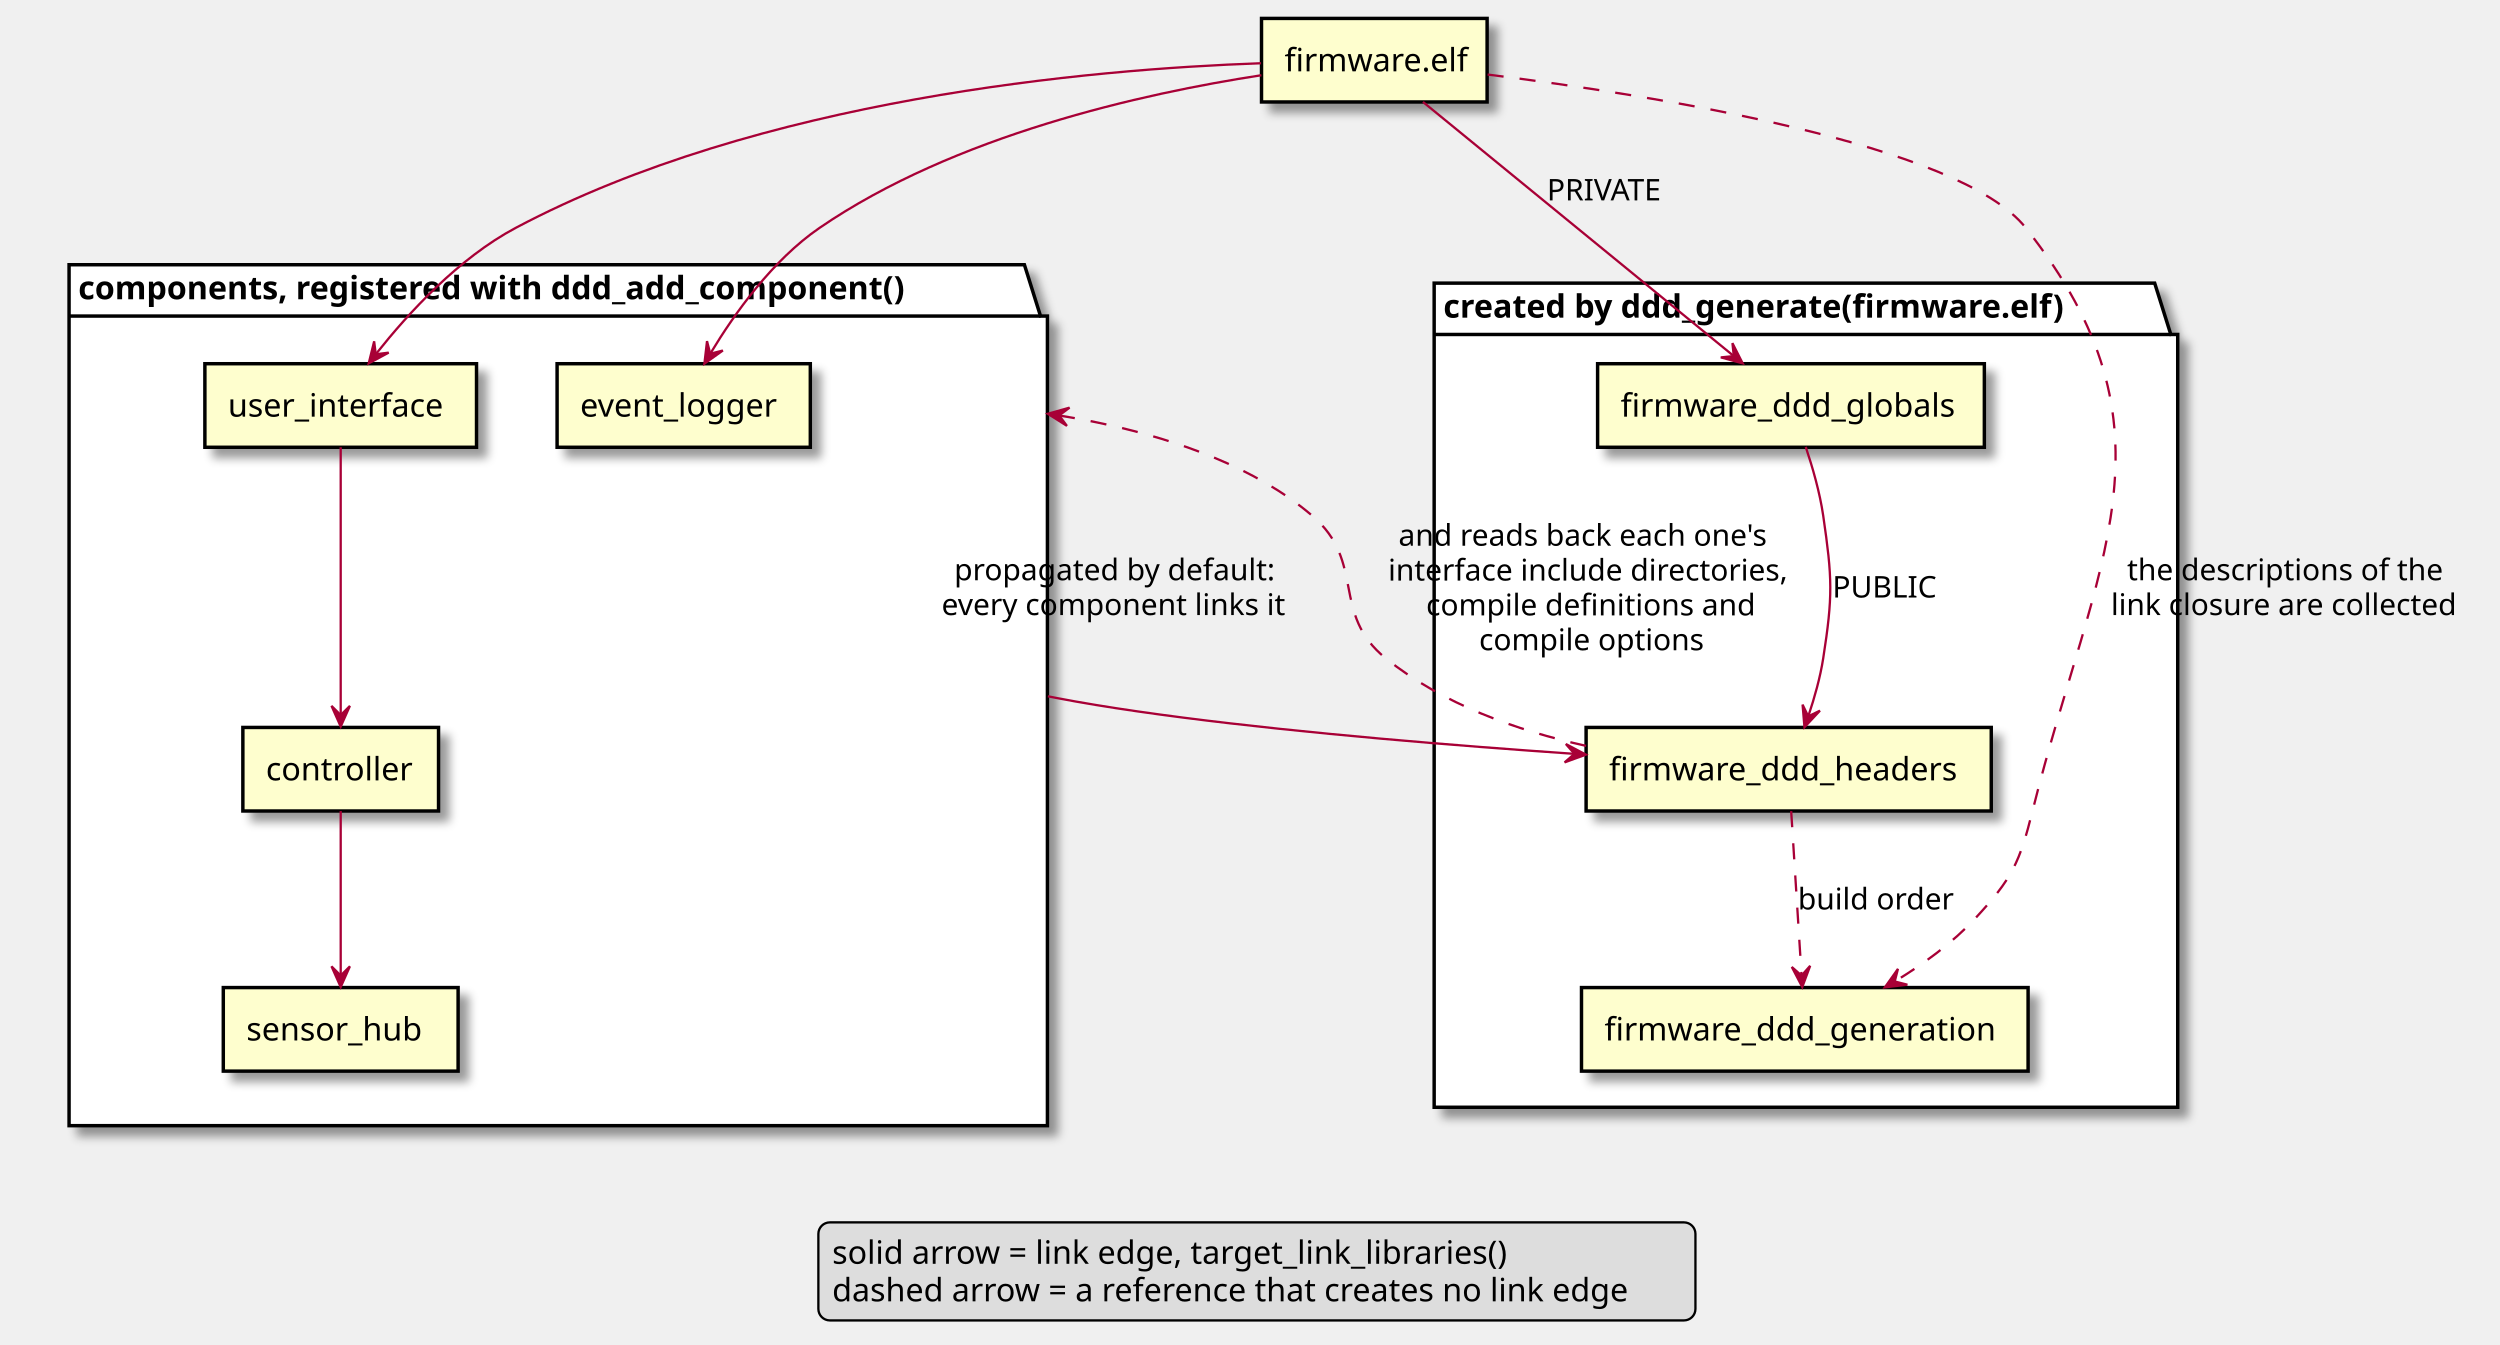
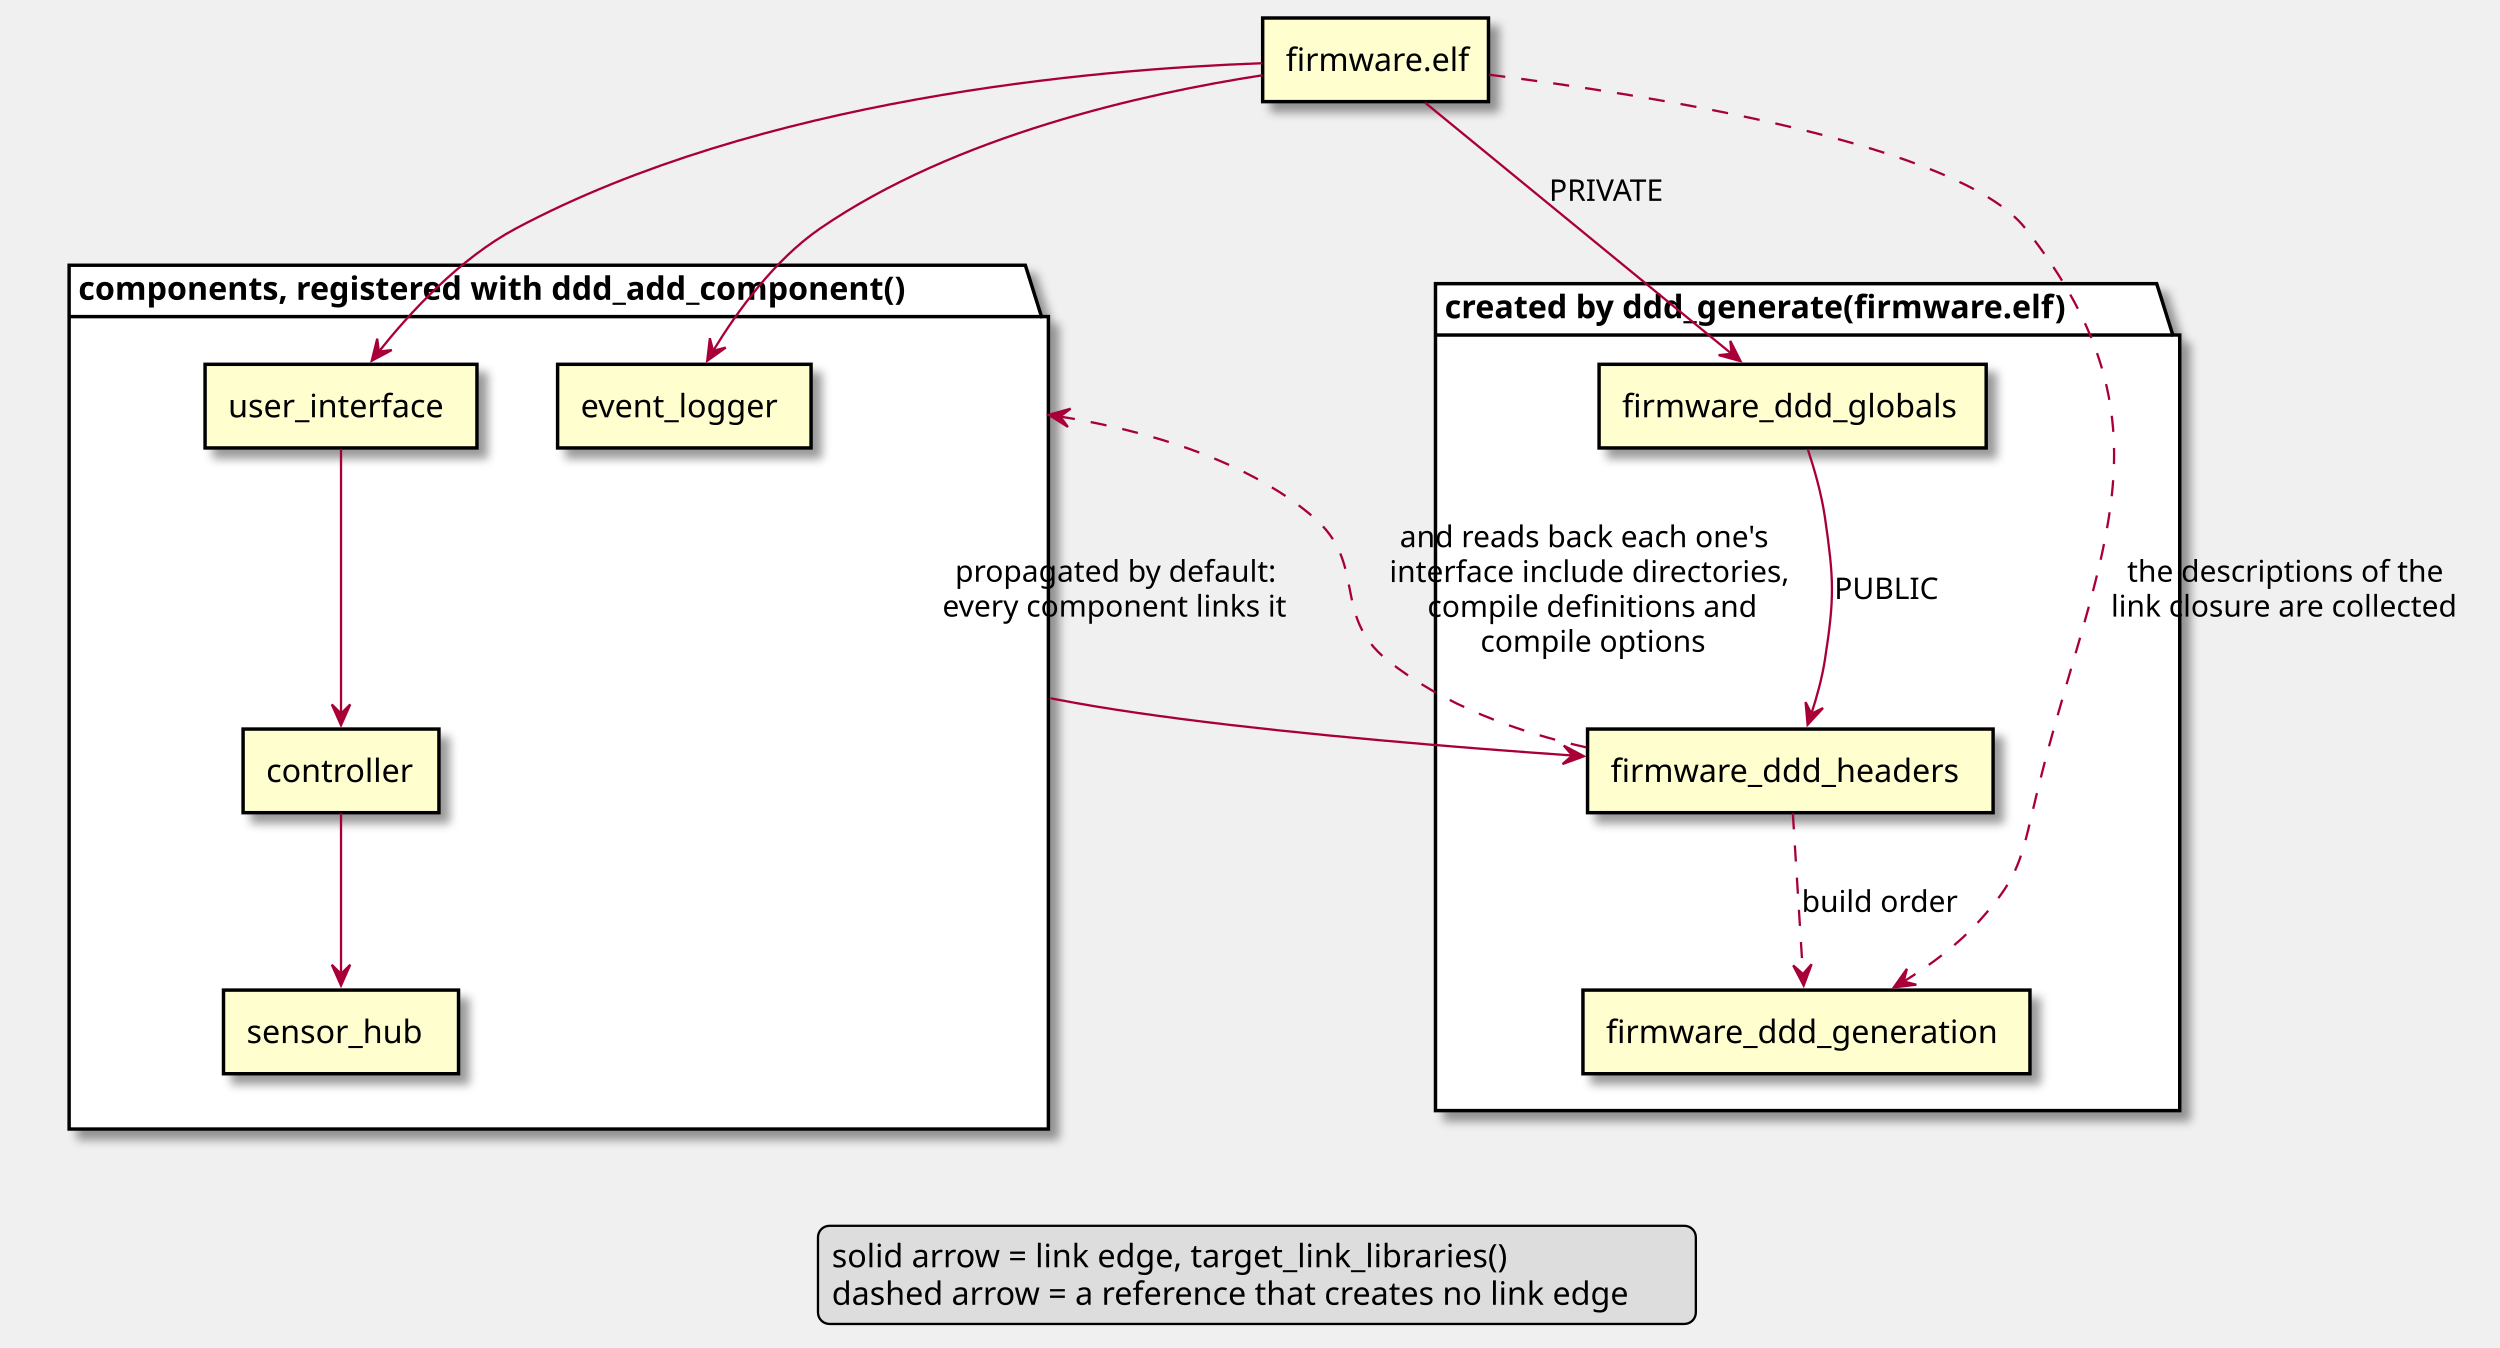
- <svg xmlns="http://www.w3.org/2000/svg" contentScriptType="application/ecmascript" contentStyleType="text/css" height="584px" preserveAspectRatio="none" style="width:1086px;height:584px;" version="1.1" viewBox="0 0 1086 584" width="1086px" zoomAndPan="magnify">
+ <svg xmlns="http://www.w3.org/2000/svg" contentScriptType="application/ecmascript" contentStyleType="text/css" height="585px" preserveAspectRatio="none" style="width:1085px;height:585px;" version="1.1" viewBox="0 0 1085 585" width="1085px" zoomAndPan="magnify">
  <defs>
    <filter height="300%" id="f15nthe7ragbm" width="300%" x="-1" y="-1">
      <feGaussianBlur result="blurOut" stdDeviation="2.0" />
      <feColorMatrix in="blurOut" result="blurOut2" type="matrix" values="0 0 0 0 0 0 0 0 0 0 0 0 0 0 0 0 0 0 .4 0" />
      <feOffset dx="4.0" dy="4.0" in="blurOut2" result="blurOut3" />
      <feBlend in="SourceGraphic" in2="blurOut3" mode="normal" />
    </filter>
  </defs>
  <g>
-     <polygon fill="#FFFFFF" filter="url(#f15nthe7ragbm)" points="30,115,445,115,452,137.297,455,137.297,455,489,30,489,30,115" style="stroke: #000000; stroke-width: 1.5;" />
-     <line style="stroke: #000000; stroke-width: 1.5;" x1="30" x2="452" y1="137.297" y2="137.297" />
-     <text fill="#000000" font-family="sans-serif" font-size="14" font-weight="bold" lengthAdjust="spacingAndGlyphs" textLength="409" x="34" y="129.995">components, registered with ddd_add_component()</text>
-     <polygon fill="#FFFFFF" filter="url(#f15nthe7ragbm)" points="623,123,936,123,943,145.297,946,145.297,946,481,623,481,623,123" style="stroke: #000000; stroke-width: 1.5;" />
-     <line style="stroke: #000000; stroke-width: 1.5;" x1="623" x2="943" y1="145.297" y2="145.297" />
-     <text fill="#000000" font-family="sans-serif" font-size="14" font-weight="bold" lengthAdjust="spacingAndGlyphs" textLength="307" x="627" y="137.995">created by ddd_generate(firmware.elf)</text>
-     <rect fill="#FEFECE" filter="url(#f15nthe7ragbm)" height="36.297" style="stroke: #000000; stroke-width: 1.5;" width="118" x="89" y="158" />
-     <text fill="#000000" font-family="sans-serif" font-size="14" lengthAdjust="spacingAndGlyphs" textLength="98" x="99" y="180.995">user_interface</text>
-     <rect fill="#FEFECE" filter="url(#f15nthe7ragbm)" height="36.297" style="stroke: #000000; stroke-width: 1.5;" width="85" x="105.5" y="316" />
-     <text fill="#000000" font-family="sans-serif" font-size="14" lengthAdjust="spacingAndGlyphs" textLength="65" x="115.5" y="338.995">controller</text>
-     <rect fill="#FEFECE" filter="url(#f15nthe7ragbm)" height="36.297" style="stroke: #000000; stroke-width: 1.5;" width="102" x="97" y="429" />
-     <text fill="#000000" font-family="sans-serif" font-size="14" lengthAdjust="spacingAndGlyphs" textLength="82" x="107" y="451.995">sensor_hub</text>
-     <rect fill="#FEFECE" filter="url(#f15nthe7ragbm)" height="36.297" style="stroke: #000000; stroke-width: 1.5;" width="110" x="242" y="158" />
-     <text fill="#000000" font-family="sans-serif" font-size="14" lengthAdjust="spacingAndGlyphs" textLength="90" x="252" y="180.995">event_logger</text>
-     <rect fill="#FEFECE" filter="url(#f15nthe7ragbm)" height="36.297" style="stroke: #000000; stroke-width: 1.5;" width="168" x="694" y="158" />
-     <text fill="#000000" font-family="sans-serif" font-size="14" lengthAdjust="spacingAndGlyphs" textLength="148" x="704" y="180.995">firmware_ddd_globals</text>
-     <rect fill="#FEFECE" filter="url(#f15nthe7ragbm)" height="36.297" style="stroke: #000000; stroke-width: 1.5;" width="176" x="689" y="316" />
-     <text fill="#000000" font-family="sans-serif" font-size="14" lengthAdjust="spacingAndGlyphs" textLength="156" x="699" y="338.995">firmware_ddd_headers</text>
-     <rect fill="#FEFECE" filter="url(#f15nthe7ragbm)" height="36.297" style="stroke: #000000; stroke-width: 1.5;" width="194" x="687" y="429" />
-     <text fill="#000000" font-family="sans-serif" font-size="14" lengthAdjust="spacingAndGlyphs" textLength="174" x="697" y="451.995">firmware_ddd_generation</text>
-     <rect fill="#FEFECE" filter="url(#f15nthe7ragbm)" height="36.297" style="stroke: #000000; stroke-width: 1.5;" width="98" x="548" y="8" />
-     <text fill="#000000" font-family="sans-serif" font-size="14" lengthAdjust="spacingAndGlyphs" textLength="78" x="558" y="30.995">firmware.elf</text>
-     <path d="M547.79,27.47 C473.42,30.1 329.87,42.79 224,99 C199.23,112.15 177.36,136.05 163.51,153.54 " fill="none" id="image-&gt;user_interface" style="stroke: #A80036; stroke-width: 1.0;" />
-     <polygon fill="#A80036" points="160.17,157.84,168.848,153.183,163.236,153.89,162.529,148.278,160.17,157.84" style="stroke: #A80036; stroke-width: 1.0;" />
-     <path d="M547.94,32.68 C496.37,40.59 414.73,58.78 356,99 C335.59,112.98 319.05,136.21 308.74,153.32 " fill="none" id="image-&gt;event_logger" style="stroke: #A80036; stroke-width: 1.0;" />
-     <polygon fill="#A80036" points="305.99,157.97,314.014,152.259,308.535,153.666,307.128,148.187,305.99,157.97" style="stroke: #A80036; stroke-width: 1.0;" />
-     <path d="M148,194.29 C148,222.64 148,278.98 148,310.43 " fill="none" id="user_interface-&gt;controller" style="stroke: #A80036; stroke-width: 1.0;" />
-     <polygon fill="#A80036" points="148,315.63,152,306.63,148,310.63,144,306.63,148,315.63" style="stroke: #A80036; stroke-width: 1.0;" />
-     <path d="M148,352.34 C148,371.57 148,402.63 148,423.66 " fill="none" id="controller-&gt;sensor_hub" style="stroke: #A80036; stroke-width: 1.0;" />
-     <polygon fill="#A80036" points="148,428.78,152,419.78,148,423.78,144,419.78,148,428.78" style="stroke: #A80036; stroke-width: 1.0;" />
-     <path d="M618.12,44.27 C651.63,71.67 716.87,125.02 752.79,154.38 " fill="none" id="image-&gt;globals" style="stroke: #A80036; stroke-width: 1.0;" />
-     <polygon fill="#A80036" points="757.02,157.84,752.573,149.052,753.145,154.68,747.517,155.252,757.02,157.84" style="stroke: #A80036; stroke-width: 1.0;" />
-     <text fill="#000000" font-family="sans-serif" font-size="13" lengthAdjust="spacingAndGlyphs" textLength="52" x="672" y="87.067">PRIVATE</text>
-     <path d="M784.41,194.14 C787.36,202.93 790.53,213.89 792,224 C795.97,251.27 796.24,258.77 792,286 C790.72,294.25 788.23,303.04 785.65,310.75 " fill="none" id="globals-&gt;headers" style="stroke: #A80036; stroke-width: 1.0;" />
-     <polygon fill="#A80036" points="783.86,315.9,790.592,308.711,785.501,311.177,783.035,306.086,783.86,315.9" style="stroke: #A80036; stroke-width: 1.0;" />
-     <text fill="#000000" font-family="sans-serif" font-size="13" lengthAdjust="spacingAndGlyphs" textLength="46" x="796" y="259.567">PUBLIC</text>
-     <path d="M778.09,352.34 C779.31,371.57 781.26,402.63 782.59,423.66 " fill="none" id="headers-&gt;generation" style="stroke: #A80036; stroke-width: 1.0; stroke-dasharray: 7.0,7.0;" />
-     <polygon fill="#A80036" points="782.91,428.78,786.337,419.547,782.596,423.79,778.353,420.049,782.91,428.78" style="stroke: #A80036; stroke-width: 1.0;" />
-     <text fill="#000000" font-family="sans-serif" font-size="13" lengthAdjust="spacingAndGlyphs" textLength="68" x="781" y="395.067">build order</text>
-     <path d="M646.2,32.38 C719.37,41.49 851.32,62.63 880,99 C949.63,187.3 910.21,242.89 883,352 C877.27,374.96 874.07,381.64 858,399 C848.15,409.64 835.37,418.87 823.22,426.27 " fill="none" id="image-&gt;generation" style="stroke: #A80036; stroke-width: 1.0; stroke-dasharray: 7.0,7.0;" />
-     <polygon fill="#A80036" points="818.78,428.91,828.56,427.748,823.077,426.354,824.471,420.872,818.78,428.91" style="stroke: #A80036; stroke-width: 1.0;" />
-     <text fill="#000000" font-family="sans-serif" font-size="13" lengthAdjust="spacingAndGlyphs" textLength="143" x="924" y="252.067">the descriptions of the</text>
-     <text fill="#000000" font-family="sans-serif" font-size="13" lengthAdjust="spacingAndGlyphs" textLength="157" x="917" y="267.2">link closure are collected</text>
-     <path d="M455.196,302.464 C456.485,302.723 457.793,302.98 459.121,303.235 C464.43,304.255 470.044,305.25 475.916,306.219 C487.659,308.157 500.435,309.991 513.878,311.721 C567.648,318.642 632.08,323.9 683.73,327.46 " fill="none" id="components-&gt;headers" style="stroke: #A80036; stroke-width: 1.0;" />
-     <polygon fill="#A80036" points="688.91,327.81,680.206,323.202,683.922,327.467,679.657,331.183,688.91,327.81" style="stroke: #A80036; stroke-width: 1.0;" />
-     <text fill="#000000" font-family="sans-serif" font-size="13" lengthAdjust="spacingAndGlyphs" textLength="145" x="414.5" y="252.067">propagated by default:</text>
-     <text fill="#000000" font-family="sans-serif" font-size="13" lengthAdjust="spacingAndGlyphs" textLength="156" x="409" y="267.2">every component links it</text>
-     <path d="M688.98,324 C658.88,317.35 626.62,305.84 602,286 C577.86,266.54 593.56,244.17 570,224 C545.305,202.855 510.762,191.14 482.049,184.694 C474.87,183.082 468.056,181.8 461.851,180.782 C460.3,180.527 458.787,180.29 457.316,180.067 C456.58,179.956 455.855,179.848 455.141,179.745 " fill="none" id="headers-&gt;components" style="stroke: #A80036; stroke-width: 1.0; stroke-dasharray: 7.0,7.0;" />
-     <polygon fill="#A80036" points="455.141,179.745,463.473,184.995,460.089,180.463,464.622,177.078,455.141,179.745" style="stroke: #A80036; stroke-width: 1.0;" />
-     <text fill="#000000" font-family="sans-serif" font-size="13" lengthAdjust="spacingAndGlyphs" textLength="171" x="607.5" y="237.067">and reads back each one's</text>
-     <text fill="#000000" font-family="sans-serif" font-size="13" lengthAdjust="spacingAndGlyphs" textLength="180" x="603" y="252.2">interface include directories,</text>
-     <text fill="#000000" font-family="sans-serif" font-size="13" lengthAdjust="spacingAndGlyphs" textLength="147" x="619.5" y="267.332">compile definitions and</text>
-     <text fill="#000000" font-family="sans-serif" font-size="13" lengthAdjust="spacingAndGlyphs" textLength="101" x="642.5" y="282.465">compile options</text>
-     <rect fill="#DDDDDD" height="42.594" rx="5" ry="5" style="stroke: #000000; stroke-width: 1.0;" width="381" x="355.5" y="531" />
-     <text fill="#000000" font-family="sans-serif" font-size="14" lengthAdjust="spacingAndGlyphs" textLength="306" x="361.5" y="548.995">solid arrow = link edge, target_link_libraries()</text>
-     <text fill="#000000" font-family="sans-serif" font-size="14" lengthAdjust="spacingAndGlyphs" textLength="369" x="361.5" y="565.292">dashed arrow = a reference that creates no link edge</text>
+     <polygon fill="#FFFFFF" filter="url(#f15nthe7ragbm)" points="30,115.11,445,115.11,452,137.407,455,137.407,455,490,30,490,30,115.11" style="stroke: #000000; stroke-width: 1.5;" />
+     <line style="stroke: #000000; stroke-width: 1.5;" x1="30" x2="452" y1="137.407" y2="137.407" />
+     <text fill="#000000" font-family="sans-serif" font-size="14" font-weight="bold" lengthAdjust="spacingAndGlyphs" textLength="409" x="34" y="130.105">components, registered with ddd_add_component()</text>
+     <polygon fill="#FFFFFF" filter="url(#f15nthe7ragbm)" points="623,123.11,936,123.11,943,145.407,946,145.407,946,482,623,482,623,123.11" style="stroke: #000000; stroke-width: 1.5;" />
+     <line style="stroke: #000000; stroke-width: 1.5;" x1="623" x2="943" y1="145.407" y2="145.407" />
+     <text fill="#000000" font-family="sans-serif" font-size="14" font-weight="bold" lengthAdjust="spacingAndGlyphs" textLength="307" x="627" y="138.105">created by ddd_generate(firmware.elf)</text>
+     <rect fill="#FEFECE" filter="url(#f15nthe7ragbm)" height="36.297" style="stroke: #000000; stroke-width: 1.5;" width="118" x="89" y="158.11" />
+     <text fill="#000000" font-family="sans-serif" font-size="14" lengthAdjust="spacingAndGlyphs" textLength="98" x="99" y="181.105">user_interface</text>
+     <rect fill="#FEFECE" filter="url(#f15nthe7ragbm)" height="36.297" style="stroke: #000000; stroke-width: 1.5;" width="85" x="105.5" y="316.41" />
+     <text fill="#000000" font-family="sans-serif" font-size="14" lengthAdjust="spacingAndGlyphs" textLength="65" x="115.5" y="339.405">controller</text>
+     <rect fill="#FEFECE" filter="url(#f15nthe7ragbm)" height="36.297" style="stroke: #000000; stroke-width: 1.5;" width="102" x="97" y="429.7" />
+     <text fill="#000000" font-family="sans-serif" font-size="14" lengthAdjust="spacingAndGlyphs" textLength="82" x="107" y="452.695">sensor_hub</text>
+     <rect fill="#FEFECE" filter="url(#f15nthe7ragbm)" height="36.297" style="stroke: #000000; stroke-width: 1.5;" width="110" x="242" y="158.11" />
+     <text fill="#000000" font-family="sans-serif" font-size="14" lengthAdjust="spacingAndGlyphs" textLength="90" x="252" y="181.105">event_logger</text>
+     <rect fill="#FEFECE" filter="url(#f15nthe7ragbm)" height="36.297" style="stroke: #000000; stroke-width: 1.5;" width="168" x="694" y="158.11" />
+     <text fill="#000000" font-family="sans-serif" font-size="14" lengthAdjust="spacingAndGlyphs" textLength="148" x="704" y="181.105">firmware_ddd_globals</text>
+     <rect fill="#FEFECE" filter="url(#f15nthe7ragbm)" height="36.297" style="stroke: #000000; stroke-width: 1.5;" width="176" x="689" y="316.41" />
+     <text fill="#000000" font-family="sans-serif" font-size="14" lengthAdjust="spacingAndGlyphs" textLength="156" x="699" y="339.405">firmware_ddd_headers</text>
+     <rect fill="#FEFECE" filter="url(#f15nthe7ragbm)" height="36.297" style="stroke: #000000; stroke-width: 1.5;" width="194" x="687" y="429.7" />
+     <text fill="#000000" font-family="sans-serif" font-size="14" lengthAdjust="spacingAndGlyphs" textLength="174" x="697" y="452.695">firmware_ddd_generation</text>
+     <rect fill="#FEFECE" filter="url(#f15nthe7ragbm)" height="36.297" style="stroke: #000000; stroke-width: 1.5;" width="98" x="548" y="7.81" />
+     <text fill="#000000" font-family="sans-serif" font-size="14" lengthAdjust="spacingAndGlyphs" textLength="78" x="558" y="30.805">firmware.elf</text>
+     <path d="M547.78,27.44 C473.41,30.1 329.84,42.83 224,99.11 C199.58,112.09 177.98,135.54 164.11,152.99 " fill="none" id="image-&gt;user_interface" style="stroke: #A80036; stroke-width: 1.0;" />
+     <polygon fill="#A80036" points="161.34,156.55,170.026,151.908,164.413,152.606,163.715,146.992,161.34,156.55" style="stroke: #A80036; stroke-width: 1.0;" />
+     <path d="M547.93,32.66 C496.36,40.6 414.71,58.84 356,99.11 C336.05,112.79 319.81,135.33 309.45,152.34 " fill="none" id="image-&gt;event_logger" style="stroke: #A80036; stroke-width: 1.0;" />
+     <polygon fill="#A80036" points="306.94,156.57,314.964,150.859,309.485,152.266,308.078,146.787,306.94,156.57" style="stroke: #A80036; stroke-width: 1.0;" />
+     <path d="M148,194.88 C148,223.06 148,278.27 148,309.87 " fill="none" id="user_interface-&gt;controller" style="stroke: #A80036; stroke-width: 1.0;" />
+     <polygon fill="#A80036" points="148,314.72,152,305.72,148,309.72,144,305.72,148,314.72" style="stroke: #A80036; stroke-width: 1.0;" />
+     <path d="M148,352.94 C148,371.7 148,401.7 148,422.73 " fill="none" id="controller-&gt;sensor_hub" style="stroke: #A80036; stroke-width: 1.0;" />
+     <polygon fill="#A80036" points="148,427.7,152,418.7,148,422.7,144,418.7,148,427.7" style="stroke: #A80036; stroke-width: 1.0;" />
+     <path d="M618.47,44.55 C651.81,71.87 715.92,124.39 751.89,153.86 " fill="none" id="image-&gt;globals" style="stroke: #A80036; stroke-width: 1.0;" />
+     <polygon fill="#A80036" points="755.38,156.73,750.949,147.934,751.511,153.563,745.882,154.125,755.38,156.73" style="stroke: #A80036; stroke-width: 1.0;" />
+     <text fill="#000000" font-family="sans-serif" font-size="13" lengthAdjust="spacingAndGlyphs" textLength="52" x="672.29" y="87.177">PRIVATE</text>
+     <path d="M784.56,194.9 C787.46,203.64 790.55,214.44 792,224.41 C795.96,251.68 796.23,259.18 792,286.41 C790.79,294.23 788.5,302.53 786.07,309.96 " fill="none" id="globals-&gt;headers" style="stroke: #A80036; stroke-width: 1.0;" />
+     <polygon fill="#A80036" points="784.51,314.52,791.197,307.289,786.121,309.787,783.623,304.711,784.51,314.52" style="stroke: #A80036; stroke-width: 1.0;" />
+     <text fill="#000000" font-family="sans-serif" font-size="13" lengthAdjust="spacingAndGlyphs" textLength="46" x="796.07" y="259.977">PUBLIC</text>
+     <path d="M778.09,352.94 C779.27,371.7 781.16,401.7 782.48,422.73 " fill="none" id="headers-&gt;generation" style="stroke: #A80036; stroke-width: 1.0; stroke-dasharray: 7.0,7.0;" />
+     <polygon fill="#A80036" points="782.8,427.71,786.226,418.476,782.485,422.72,778.242,418.979,782.8,427.71" style="stroke: #A80036; stroke-width: 1.0;" />
+     <text fill="#000000" font-family="sans-serif" font-size="13" lengthAdjust="spacingAndGlyphs" textLength="68" x="781.92" y="395.767">build order</text>
+     <path d="M646.33,32.43 C719.3,41.64 850.47,62.88 879,99.11 C948.74,187.66 907.43,242.89 882,352.7 C876.75,375.36 874.55,382.41 859,399.7 C849.73,410.02 837.68,418.92 825.96,426.12 " fill="none" id="image-&gt;generation" style="stroke: #A80036; stroke-width: 1.0; stroke-dasharray: 7.0,7.0;" />
+     <polygon fill="#A80036" points="821.91,428.53,831.688,427.353,826.204,425.968,827.589,420.483,821.91,428.53" style="stroke: #A80036; stroke-width: 1.0;" />
+     <text fill="#000000" font-family="sans-serif" font-size="13" lengthAdjust="spacingAndGlyphs" textLength="143" x="923.17" y="252.477">the descriptions of the</text>
+     <text fill="#000000" font-family="sans-serif" font-size="13" lengthAdjust="spacingAndGlyphs" textLength="157" x="916.17" y="267.61">link closure are collected</text>
+     <path d="M455.866,303.026 C456.189,303.09 456.512,303.154 456.837,303.218 C457.488,303.346 458.142,303.474 458.802,303.602 C464.078,304.622 469.657,305.616 475.493,306.584 C487.166,308.522 499.867,310.357 513.235,312.089 C566.707,319.017 630.85,324.3 682.49,327.89 " fill="none" id="components-&gt;headers" style="stroke: #A80036; stroke-width: 1.0;" />
+     <polygon fill="#A80036" points="687.4,328.22,678.695,323.614,682.412,327.878,678.147,331.595,687.4,328.22" style="stroke: #A80036; stroke-width: 1.0;" />
+     <text fill="#000000" font-family="sans-serif" font-size="13" lengthAdjust="spacingAndGlyphs" textLength="145" x="414.5" y="252.477">propagated by default:</text>
+     <text fill="#000000" font-family="sans-serif" font-size="13" lengthAdjust="spacingAndGlyphs" textLength="156" x="409" y="267.61">every component links it</text>
+     <path d="M688.53,324.38 C658.55,317.68 626.49,306.16 602,286.41 C577.86,266.94 593.55,244.58 570,224.41 C545.305,203.245 510.762,191.493 482.049,185.014 C474.87,183.394 468.056,182.104 461.851,181.079 C460.3,180.823 458.787,180.583 457.316,180.359 C456.58,180.247 455.855,180.138 455.141,180.034 " fill="none" id="headers-&gt;components" style="stroke: #A80036; stroke-width: 1.0; stroke-dasharray: 7.0,7.0;" />
+     <polygon fill="#A80036" points="455.141,180.034,463.467,185.294,460.088,180.757,464.625,177.378,455.141,180.034" style="stroke: #A80036; stroke-width: 1.0;" />
+     <text fill="#000000" font-family="sans-serif" font-size="13" lengthAdjust="spacingAndGlyphs" textLength="171" x="607.5" y="237.477">and reads back each one's</text>
+     <text fill="#000000" font-family="sans-serif" font-size="13" lengthAdjust="spacingAndGlyphs" textLength="180" x="603" y="252.61">interface include directories,</text>
+     <text fill="#000000" font-family="sans-serif" font-size="13" lengthAdjust="spacingAndGlyphs" textLength="147" x="619.5" y="267.743">compile definitions and</text>
+     <text fill="#000000" font-family="sans-serif" font-size="13" lengthAdjust="spacingAndGlyphs" textLength="101" x="642.5" y="282.875">compile options</text>
+     <rect fill="#DDDDDD" height="42.594" rx="5" ry="5" style="stroke: #000000; stroke-width: 1.0;" width="381" x="355" y="532" />
+     <text fill="#000000" font-family="sans-serif" font-size="14" lengthAdjust="spacingAndGlyphs" textLength="306" x="361" y="549.995">solid arrow = link edge, target_link_libraries()</text>
+     <text fill="#000000" font-family="sans-serif" font-size="14" lengthAdjust="spacingAndGlyphs" textLength="369" x="361" y="566.292">dashed arrow = a reference that creates no link edge</text>
  </g>
</svg>
